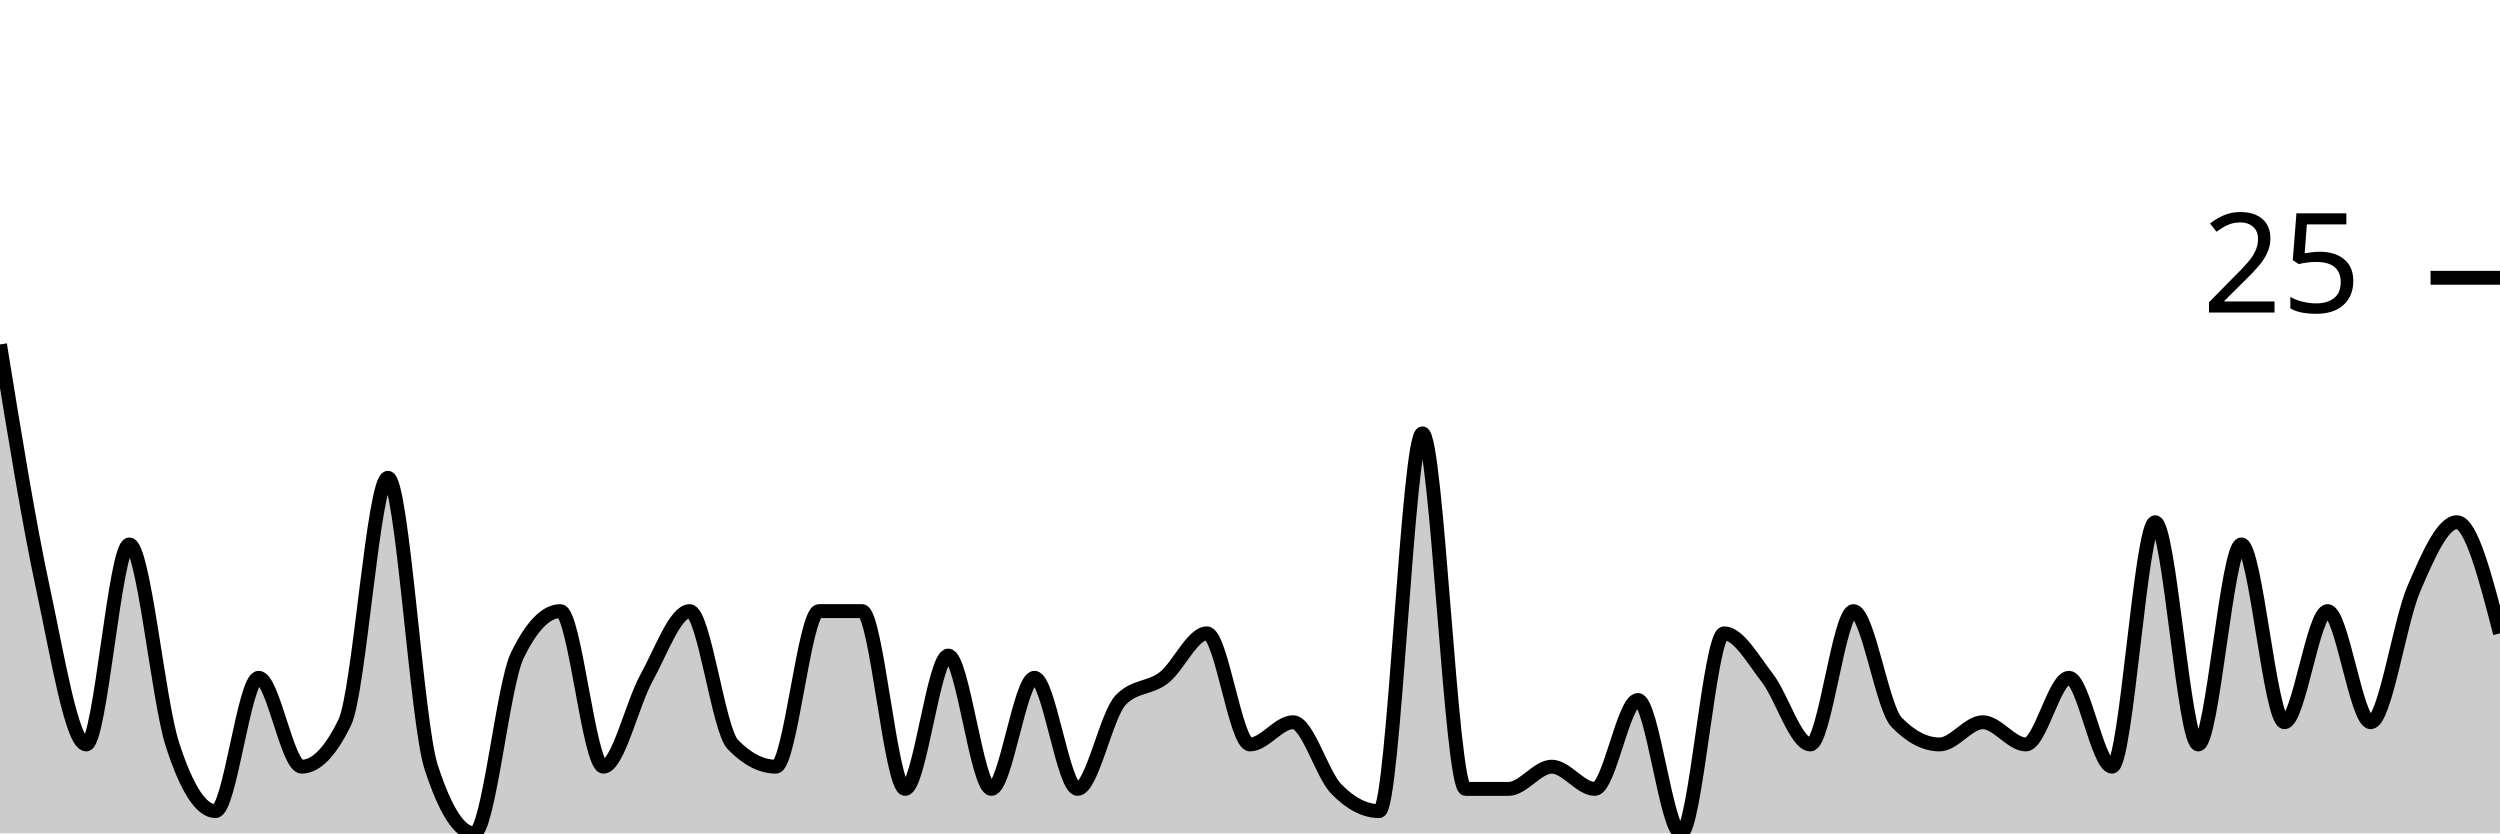
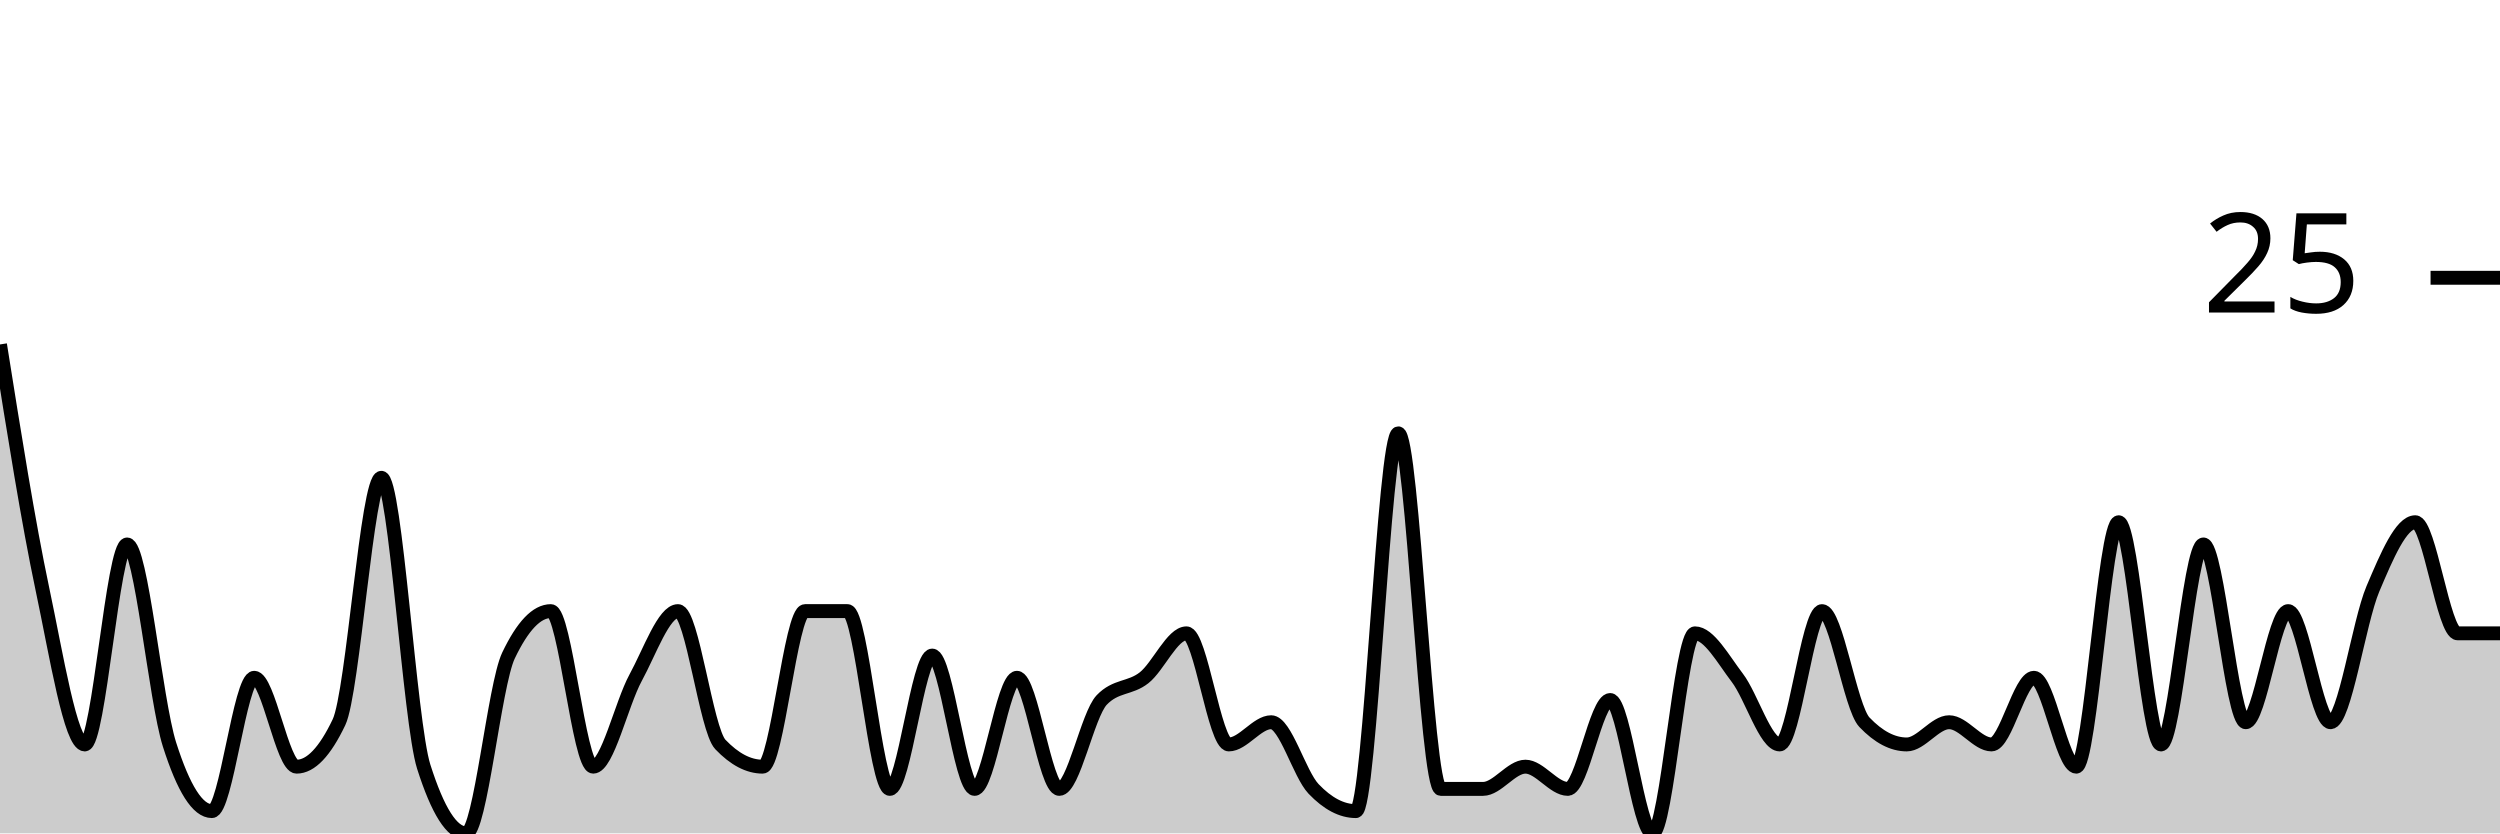
<svg xmlns="http://www.w3.org/2000/svg" viewBox="0 0 180 60">
  <g transform="translate(0,20)">
-     <path class="area" fill="rgba(0, 0, 0, 0.2)" d="M0,4.8C1.034,11.2,2.069,17.6,3.103,22.4C4.138,27.2,5.172,33.6,6.207,33.6C7.241,33.6,8.276,19.2,9.31,19.2C10.345,19.2,11.379,30.4,12.414,33.6C13.448,36.8,14.483,38.4,15.517,38.4C16.552,38.4,17.586,28.8,18.621,28.8C19.655,28.8,20.69,35.2,21.724,35.2C22.759,35.2,23.793,34.133,24.828,32C25.862,29.867,26.897,14.4,27.931,14.4C28.966,14.4,30,32,31.034,35.2C32.069,38.4,33.103,40,34.138,40C35.172,40,36.207,29.333,37.241,27.2C38.276,25.067,39.31,24,40.345,24C41.379,24,42.414,35.2,43.448,35.2C44.483,35.2,45.517,30.667,46.552,28.8C47.586,26.933,48.621,24,49.655,24C50.69,24,51.724,32.533,52.759,33.6C53.793,34.667,54.828,35.2,55.862,35.2C56.897,35.2,57.931,24,58.966,24C60,24,61.034,24,62.069,24C63.103,24,64.138,36.8,65.172,36.8C66.207,36.8,67.241,27.2,68.276,27.2C69.31,27.2,70.345,36.8,71.379,36.8C72.414,36.8,73.448,28.8,74.483,28.8C75.517,28.8,76.552,36.8,77.586,36.8C78.621,36.8,79.655,31.467,80.69,30.4C81.724,29.333,82.759,29.6,83.793,28.8C84.828,28,85.862,25.6,86.897,25.6C87.931,25.6,88.966,33.6,90,33.6C91.034,33.6,92.069,32,93.103,32C94.138,32,95.172,35.733,96.207,36.8C97.241,37.867,98.276,38.4,99.31,38.4C100.345,38.4,101.379,11.2,102.414,11.2C103.448,11.2,104.483,36.8,105.517,36.8C106.552,36.8,107.586,36.8,108.621,36.8C109.655,36.8,110.69,35.2,111.724,35.2C112.759,35.2,113.793,36.8,114.828,36.8C115.862,36.8,116.897,30.4,117.931,30.4C118.966,30.4,120,40,121.034,40C122.069,40,123.103,25.6,124.138,25.6C125.172,25.6,126.207,27.467,127.241,28.8C128.276,30.133,129.31,33.6,130.345,33.6C131.379,33.6,132.414,24,133.448,24C134.483,24,135.517,30.933,136.552,32C137.586,33.067,138.621,33.6,139.655,33.6C140.69,33.6,141.724,32,142.759,32C143.793,32,144.828,33.6,145.862,33.6C146.897,33.6,147.931,28.8,148.966,28.8C150,28.8,151.034,35.2,152.069,35.2C153.103,35.2,154.138,17.6,155.172,17.6C156.207,17.6,157.241,33.6,158.276,33.6C159.31,33.6,160.345,19.2,161.379,19.2C162.414,19.2,163.448,32,164.483,32C165.517,32,166.552,24,167.586,24C168.621,24,169.655,32,170.69,32C171.724,32,172.759,24.8,173.793,22.4C174.828,20,175.862,17.6,176.897,17.6C177.931,17.6,178.966,21.6,180,25.6L180,40C178.966,40,177.931,40,176.897,40C175.862,40,174.828,40,173.793,40C172.759,40,171.724,40,170.69,40C169.655,40,168.621,40,167.586,40C166.552,40,165.517,40,164.483,40C163.448,40,162.414,40,161.379,40C160.345,40,159.31,40,158.276,40C157.241,40,156.207,40,155.172,40C154.138,40,153.103,40,152.069,40C151.034,40,150,40,148.966,40C147.931,40,146.897,40,145.862,40C144.828,40,143.793,40,142.759,40C141.724,40,140.69,40,139.655,40C138.621,40,137.586,40,136.552,40C135.517,40,134.483,40,133.448,40C132.414,40,131.379,40,130.345,40C129.31,40,128.276,40,127.241,40C126.207,40,125.172,40,124.138,40C123.103,40,122.069,40,121.034,40C120,40,118.966,40,117.931,40C116.897,40,115.862,40,114.828,40C113.793,40,112.759,40,111.724,40C110.69,40,109.655,40,108.621,40C107.586,40,106.552,40,105.517,40C104.483,40,103.448,40,102.414,40C101.379,40,100.345,40,99.31,40C98.276,40,97.241,40,96.207,40C95.172,40,94.138,40,93.103,40C92.069,40,91.034,40,90,40C88.966,40,87.931,40,86.897,40C85.862,40,84.828,40,83.793,40C82.759,40,81.724,40,80.69,40C79.655,40,78.621,40,77.586,40C76.552,40,75.517,40,74.483,40C73.448,40,72.414,40,71.379,40C70.345,40,69.31,40,68.276,40C67.241,40,66.207,40,65.172,40C64.138,40,63.103,40,62.069,40C61.034,40,60,40,58.966,40C57.931,40,56.897,40,55.862,40C54.828,40,53.793,40,52.759,40C51.724,40,50.69,40,49.655,40C48.621,40,47.586,40,46.552,40C45.517,40,44.483,40,43.448,40C42.414,40,41.379,40,40.345,40C39.31,40,38.276,40,37.241,40C36.207,40,35.172,40,34.138,40C33.103,40,32.069,40,31.034,40C30,40,28.966,40,27.931,40C26.897,40,25.862,40,24.828,40C23.793,40,22.759,40,21.724,40C20.69,40,19.655,40,18.621,40C17.586,40,16.552,40,15.517,40C14.483,40,13.448,40,12.414,40C11.379,40,10.345,40,9.31,40C8.276,40,7.241,40,6.207,40C5.172,40,4.138,40,3.103,40C2.069,40,1.034,40,0,40Z" />
-     <path class="line" stroke="black" fill="none" d="M0,4.8C1.034,11.2,2.069,17.6,3.103,22.4C4.138,27.2,5.172,33.6,6.207,33.6C7.241,33.6,8.276,19.2,9.31,19.2C10.345,19.2,11.379,30.4,12.414,33.6C13.448,36.8,14.483,38.4,15.517,38.4C16.552,38.4,17.586,28.8,18.621,28.8C19.655,28.8,20.69,35.2,21.724,35.2C22.759,35.2,23.793,34.133,24.828,32C25.862,29.867,26.897,14.4,27.931,14.4C28.966,14.4,30,32,31.034,35.2C32.069,38.4,33.103,40,34.138,40C35.172,40,36.207,29.333,37.241,27.2C38.276,25.067,39.31,24,40.345,24C41.379,24,42.414,35.2,43.448,35.2C44.483,35.2,45.517,30.667,46.552,28.8C47.586,26.933,48.621,24,49.655,24C50.69,24,51.724,32.533,52.759,33.6C53.793,34.667,54.828,35.2,55.862,35.2C56.897,35.2,57.931,24,58.966,24C60,24,61.034,24,62.069,24C63.103,24,64.138,36.8,65.172,36.8C66.207,36.8,67.241,27.2,68.276,27.2C69.31,27.2,70.345,36.8,71.379,36.8C72.414,36.8,73.448,28.8,74.483,28.8C75.517,28.8,76.552,36.8,77.586,36.8C78.621,36.8,79.655,31.467,80.69,30.4C81.724,29.333,82.759,29.6,83.793,28.8C84.828,28,85.862,25.6,86.897,25.6C87.931,25.6,88.966,33.6,90,33.6C91.034,33.6,92.069,32,93.103,32C94.138,32,95.172,35.733,96.207,36.8C97.241,37.867,98.276,38.4,99.31,38.4C100.345,38.4,101.379,11.2,102.414,11.2C103.448,11.2,104.483,36.8,105.517,36.8C106.552,36.8,107.586,36.8,108.621,36.8C109.655,36.8,110.69,35.2,111.724,35.2C112.759,35.2,113.793,36.8,114.828,36.8C115.862,36.8,116.897,30.4,117.931,30.4C118.966,30.4,120,40,121.034,40C122.069,40,123.103,25.6,124.138,25.6C125.172,25.6,126.207,27.467,127.241,28.8C128.276,30.133,129.31,33.6,130.345,33.6C131.379,33.6,132.414,24,133.448,24C134.483,24,135.517,30.933,136.552,32C137.586,33.067,138.621,33.6,139.655,33.6C140.69,33.6,141.724,32,142.759,32C143.793,32,144.828,33.6,145.862,33.6C146.897,33.6,147.931,28.8,148.966,28.8C150,28.8,151.034,35.2,152.069,35.2C153.103,35.2,154.138,17.6,155.172,17.6C156.207,17.6,157.241,33.6,158.276,33.6C159.31,33.6,160.345,19.2,161.379,19.2C162.414,19.2,163.448,32,164.483,32C165.517,32,166.552,24,167.586,24C168.621,24,169.655,32,170.69,32C171.724,32,172.759,24.8,173.793,22.4C174.828,20,175.862,17.6,176.897,17.6C177.931,17.6,178.966,21.6,180,25.6" />
+     <path class="area" fill="rgba(0, 0, 0, 0.2)" d="M0,4.8C1.017,11.2,2.034,17.6,3.051,22.4C4.068,27.2,5.085,33.6,6.102,33.6C7.119,33.6,8.136,19.2,9.153,19.2C10.169,19.2,11.186,30.4,12.203,33.6C13.22,36.8,14.237,38.4,15.254,38.4C16.271,38.4,17.288,28.8,18.305,28.8C19.322,28.8,20.339,35.2,21.356,35.2C22.373,35.2,23.39,34.133,24.407,32C25.424,29.867,26.441,14.4,27.458,14.4C28.475,14.4,29.492,32,30.508,35.2C31.525,38.4,32.542,40,33.559,40C34.576,40,35.593,29.333,36.61,27.2C37.627,25.067,38.644,24,39.661,24C40.678,24,41.695,35.2,42.712,35.2C43.729,35.2,44.746,30.667,45.763,28.8C46.78,26.933,47.797,24,48.814,24C49.831,24,50.847,32.533,51.864,33.6C52.881,34.667,53.898,35.2,54.915,35.2C55.932,35.2,56.949,24,57.966,24C58.983,24,60,24,61.017,24C62.034,24,63.051,36.8,64.068,36.8C65.085,36.8,66.102,27.2,67.119,27.2C68.136,27.2,69.153,36.8,70.169,36.8C71.186,36.8,72.203,28.8,73.22,28.8C74.237,28.8,75.254,36.8,76.271,36.8C77.288,36.8,78.305,31.467,79.322,30.4C80.339,29.333,81.356,29.6,82.373,28.8C83.39,28,84.407,25.6,85.424,25.6C86.441,25.6,87.458,33.6,88.475,33.6C89.492,33.6,90.508,32,91.525,32C92.542,32,93.559,35.733,94.576,36.8C95.593,37.867,96.61,38.4,97.627,38.4C98.644,38.4,99.661,11.2,100.678,11.2C101.695,11.2,102.712,36.8,103.729,36.8C104.746,36.8,105.763,36.8,106.78,36.8C107.797,36.8,108.814,35.2,109.831,35.2C110.847,35.2,111.864,36.8,112.881,36.8C113.898,36.8,114.915,30.4,115.932,30.4C116.949,30.4,117.966,40,118.983,40C120,40,121.017,25.6,122.034,25.6C123.051,25.6,124.068,27.467,125.085,28.8C126.102,30.133,127.119,33.6,128.136,33.6C129.153,33.6,130.169,24,131.186,24C132.203,24,133.22,30.933,134.237,32C135.254,33.067,136.271,33.6,137.288,33.6C138.305,33.6,139.322,32,140.339,32C141.356,32,142.373,33.6,143.39,33.6C144.407,33.6,145.424,28.8,146.441,28.8C147.458,28.8,148.475,35.2,149.492,35.2C150.508,35.2,151.525,17.6,152.542,17.6C153.559,17.6,154.576,33.6,155.593,33.6C156.61,33.6,157.627,19.2,158.644,19.2C159.661,19.2,160.678,32,161.695,32C162.712,32,163.729,24,164.746,24C165.763,24,166.78,32,167.797,32C168.814,32,169.831,24.8,170.847,22.4C171.864,20,172.881,17.6,173.898,17.6C174.915,17.6,175.932,25.6,176.949,25.6C177.966,25.6,178.983,25.6,180,25.6L180,40C178.983,40,177.966,40,176.949,40C175.932,40,174.915,40,173.898,40C172.881,40,171.864,40,170.847,40C169.831,40,168.814,40,167.797,40C166.78,40,165.763,40,164.746,40C163.729,40,162.712,40,161.695,40C160.678,40,159.661,40,158.644,40C157.627,40,156.61,40,155.593,40C154.576,40,153.559,40,152.542,40C151.525,40,150.508,40,149.492,40C148.475,40,147.458,40,146.441,40C145.424,40,144.407,40,143.39,40C142.373,40,141.356,40,140.339,40C139.322,40,138.305,40,137.288,40C136.271,40,135.254,40,134.237,40C133.22,40,132.203,40,131.186,40C130.169,40,129.153,40,128.136,40C127.119,40,126.102,40,125.085,40C124.068,40,123.051,40,122.034,40C121.017,40,120,40,118.983,40C117.966,40,116.949,40,115.932,40C114.915,40,113.898,40,112.881,40C111.864,40,110.847,40,109.831,40C108.814,40,107.797,40,106.78,40C105.763,40,104.746,40,103.729,40C102.712,40,101.695,40,100.678,40C99.661,40,98.644,40,97.627,40C96.61,40,95.593,40,94.576,40C93.559,40,92.542,40,91.525,40C90.508,40,89.492,40,88.475,40C87.458,40,86.441,40,85.424,40C84.407,40,83.39,40,82.373,40C81.356,40,80.339,40,79.322,40C78.305,40,77.288,40,76.271,40C75.254,40,74.237,40,73.22,40C72.203,40,71.186,40,70.169,40C69.153,40,68.136,40,67.119,40C66.102,40,65.085,40,64.068,40C63.051,40,62.034,40,61.017,40C60,40,58.983,40,57.966,40C56.949,40,55.932,40,54.915,40C53.898,40,52.881,40,51.864,40C50.847,40,49.831,40,48.814,40C47.797,40,46.78,40,45.763,40C44.746,40,43.729,40,42.712,40C41.695,40,40.678,40,39.661,40C38.644,40,37.627,40,36.61,40C35.593,40,34.576,40,33.559,40C32.542,40,31.525,40,30.508,40C29.492,40,28.475,40,27.458,40C26.441,40,25.424,40,24.407,40C23.39,40,22.373,40,21.356,40C20.339,40,19.322,40,18.305,40C17.288,40,16.271,40,15.254,40C14.237,40,13.22,40,12.203,40C11.186,40,10.169,40,9.153,40C8.136,40,7.119,40,6.102,40C5.085,40,4.068,40,3.051,40C2.034,40,1.017,40,0,40Z" />
+     <path class="line" stroke="black" fill="none" d="M0,4.8C1.017,11.2,2.034,17.6,3.051,22.4C4.068,27.2,5.085,33.6,6.102,33.6C7.119,33.6,8.136,19.2,9.153,19.2C10.169,19.2,11.186,30.4,12.203,33.6C13.22,36.8,14.237,38.4,15.254,38.4C16.271,38.4,17.288,28.8,18.305,28.8C19.322,28.8,20.339,35.2,21.356,35.2C22.373,35.2,23.39,34.133,24.407,32C25.424,29.867,26.441,14.4,27.458,14.4C28.475,14.4,29.492,32,30.508,35.2C31.525,38.4,32.542,40,33.559,40C34.576,40,35.593,29.333,36.61,27.2C37.627,25.067,38.644,24,39.661,24C40.678,24,41.695,35.2,42.712,35.2C43.729,35.2,44.746,30.667,45.763,28.8C46.78,26.933,47.797,24,48.814,24C49.831,24,50.847,32.533,51.864,33.6C52.881,34.667,53.898,35.2,54.915,35.2C55.932,35.2,56.949,24,57.966,24C58.983,24,60,24,61.017,24C62.034,24,63.051,36.8,64.068,36.8C65.085,36.8,66.102,27.2,67.119,27.2C68.136,27.2,69.153,36.8,70.169,36.8C71.186,36.8,72.203,28.8,73.22,28.8C74.237,28.8,75.254,36.8,76.271,36.8C77.288,36.8,78.305,31.467,79.322,30.4C80.339,29.333,81.356,29.6,82.373,28.8C83.39,28,84.407,25.6,85.424,25.6C86.441,25.6,87.458,33.6,88.475,33.6C89.492,33.6,90.508,32,91.525,32C92.542,32,93.559,35.733,94.576,36.8C95.593,37.867,96.61,38.4,97.627,38.4C98.644,38.4,99.661,11.2,100.678,11.2C101.695,11.2,102.712,36.8,103.729,36.8C104.746,36.8,105.763,36.8,106.78,36.8C107.797,36.8,108.814,35.2,109.831,35.2C110.847,35.2,111.864,36.8,112.881,36.8C113.898,36.8,114.915,30.4,115.932,30.4C116.949,30.4,117.966,40,118.983,40C120,40,121.017,25.6,122.034,25.6C123.051,25.6,124.068,27.467,125.085,28.8C126.102,30.133,127.119,33.6,128.136,33.6C129.153,33.6,130.169,24,131.186,24C132.203,24,133.22,30.933,134.237,32C135.254,33.067,136.271,33.6,137.288,33.6C138.305,33.6,139.322,32,140.339,32C141.356,32,142.373,33.6,143.39,33.6C144.407,33.6,145.424,28.8,146.441,28.8C147.458,28.8,148.475,35.2,149.492,35.2C150.508,35.2,151.525,17.6,152.542,17.6C153.559,17.6,154.576,33.6,155.593,33.6C156.61,33.6,157.627,19.2,158.644,19.2C159.661,19.2,160.678,32,161.695,32C162.712,32,163.729,24,164.746,24C165.763,24,166.78,32,167.797,32C168.814,32,169.831,24.8,170.847,22.4C171.864,20,172.881,17.6,173.898,17.6C174.915,17.6,175.932,25.6,176.949,25.6C177.966,25.6,178.983,25.6,180,25.6" />
    <path class="axis-ceiling" stroke-width="1" stroke="black" fill="none" d="M175,0L180,0" />
    <text class="axis-ceiling-label" font-family="sans-serif" text-anchor="end" font-size="10px" x="170" y="2.5">25</text>
  </g>
</svg>
